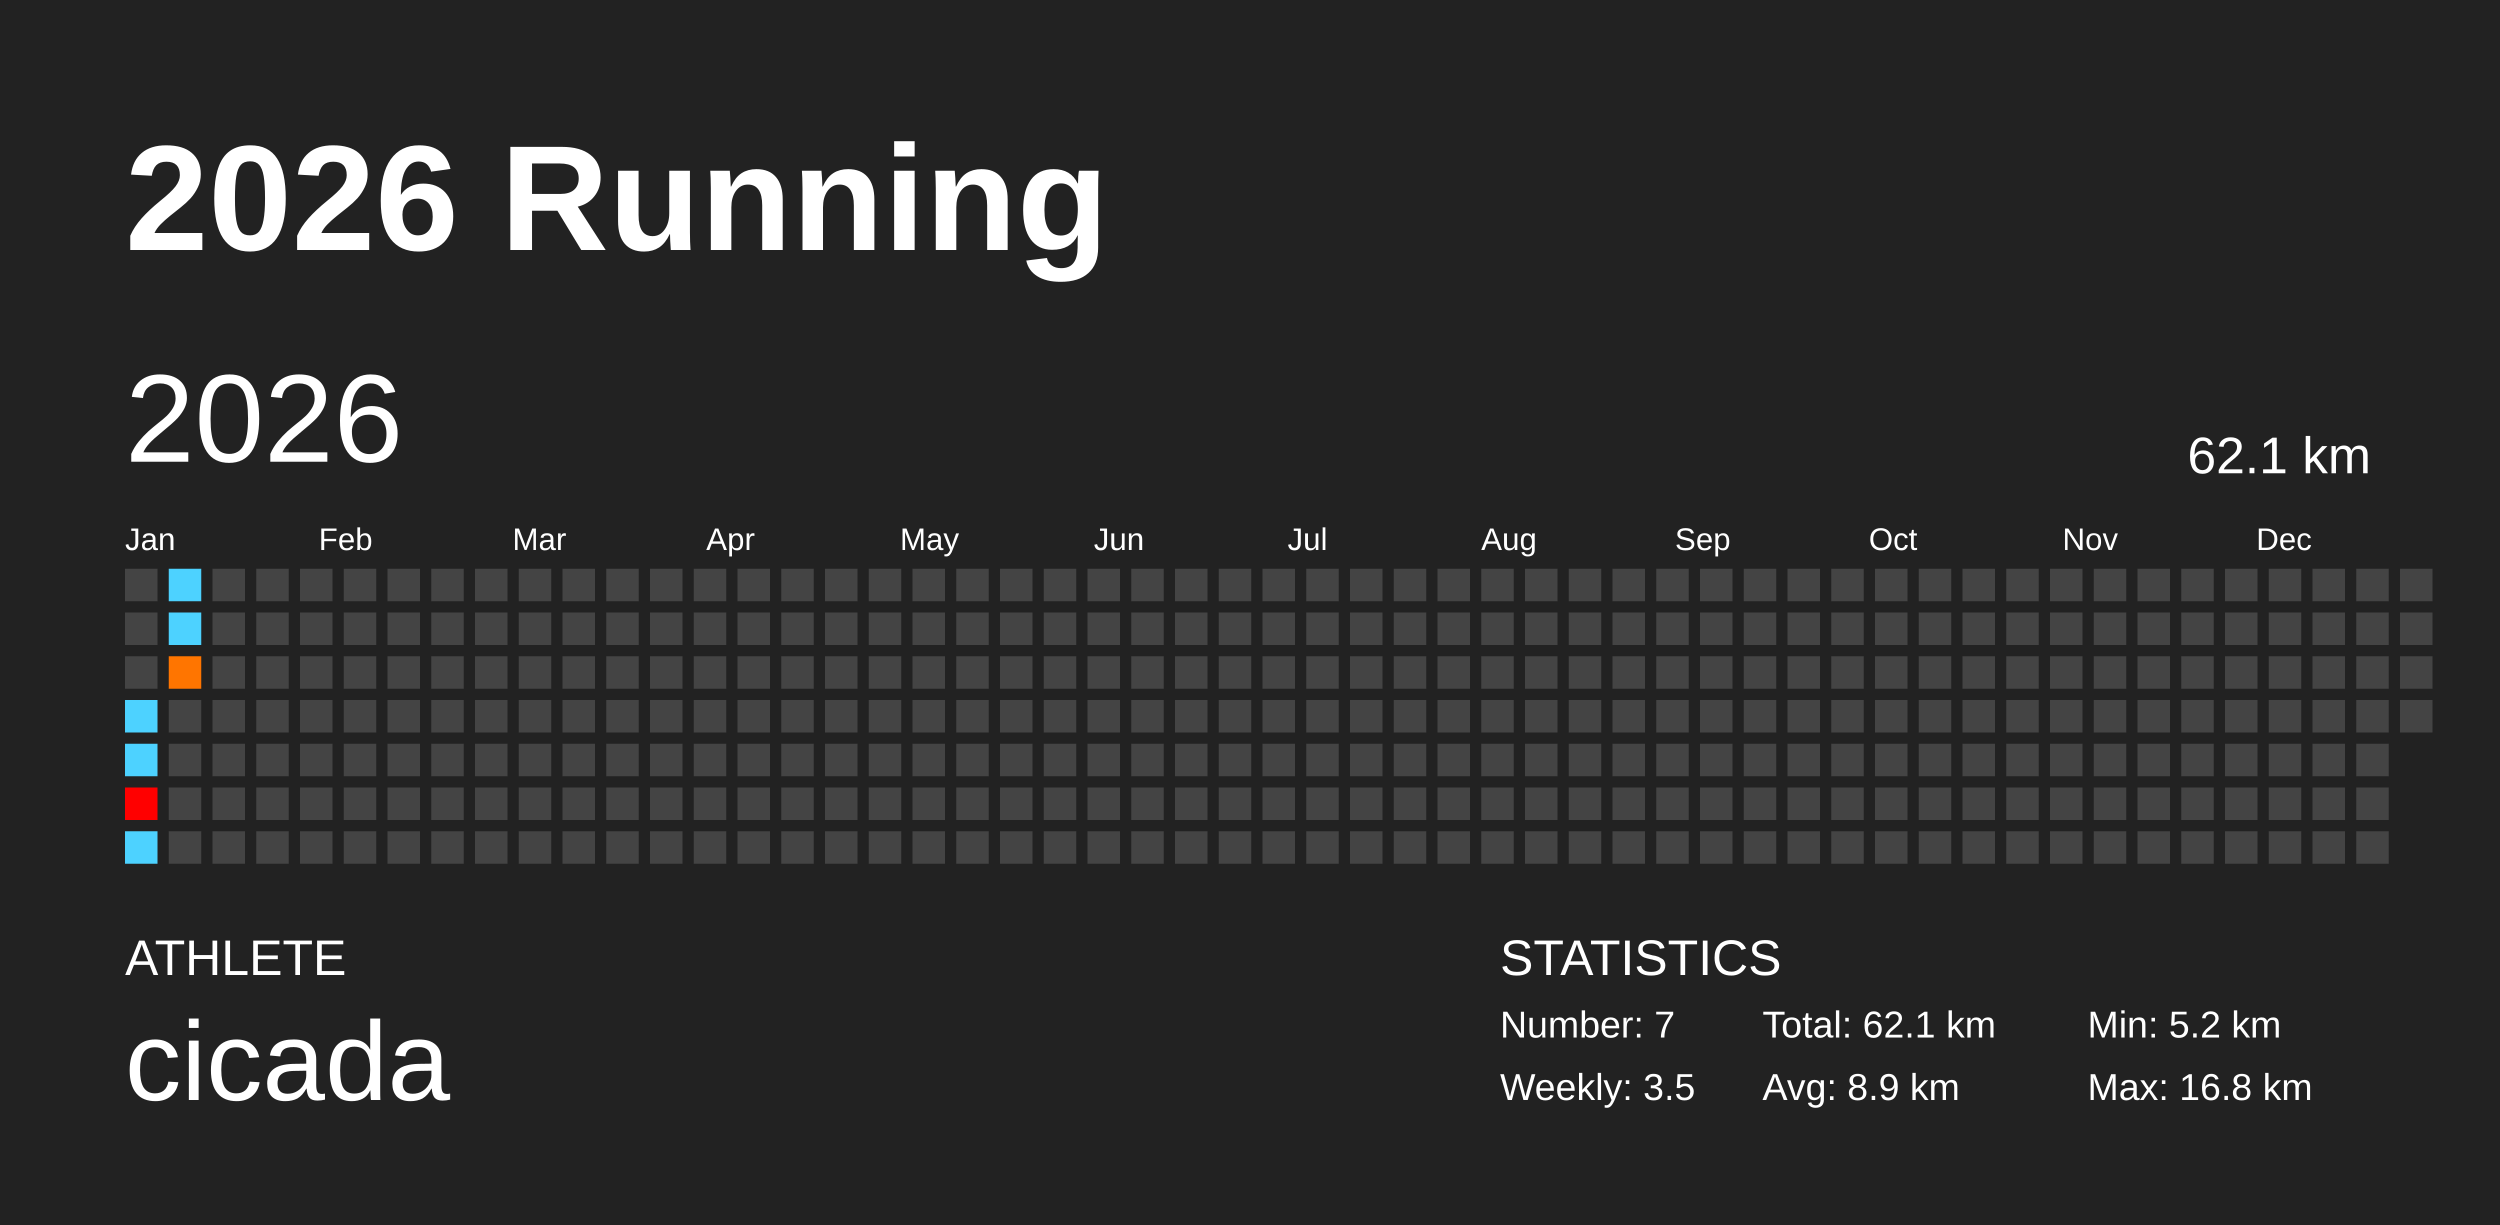
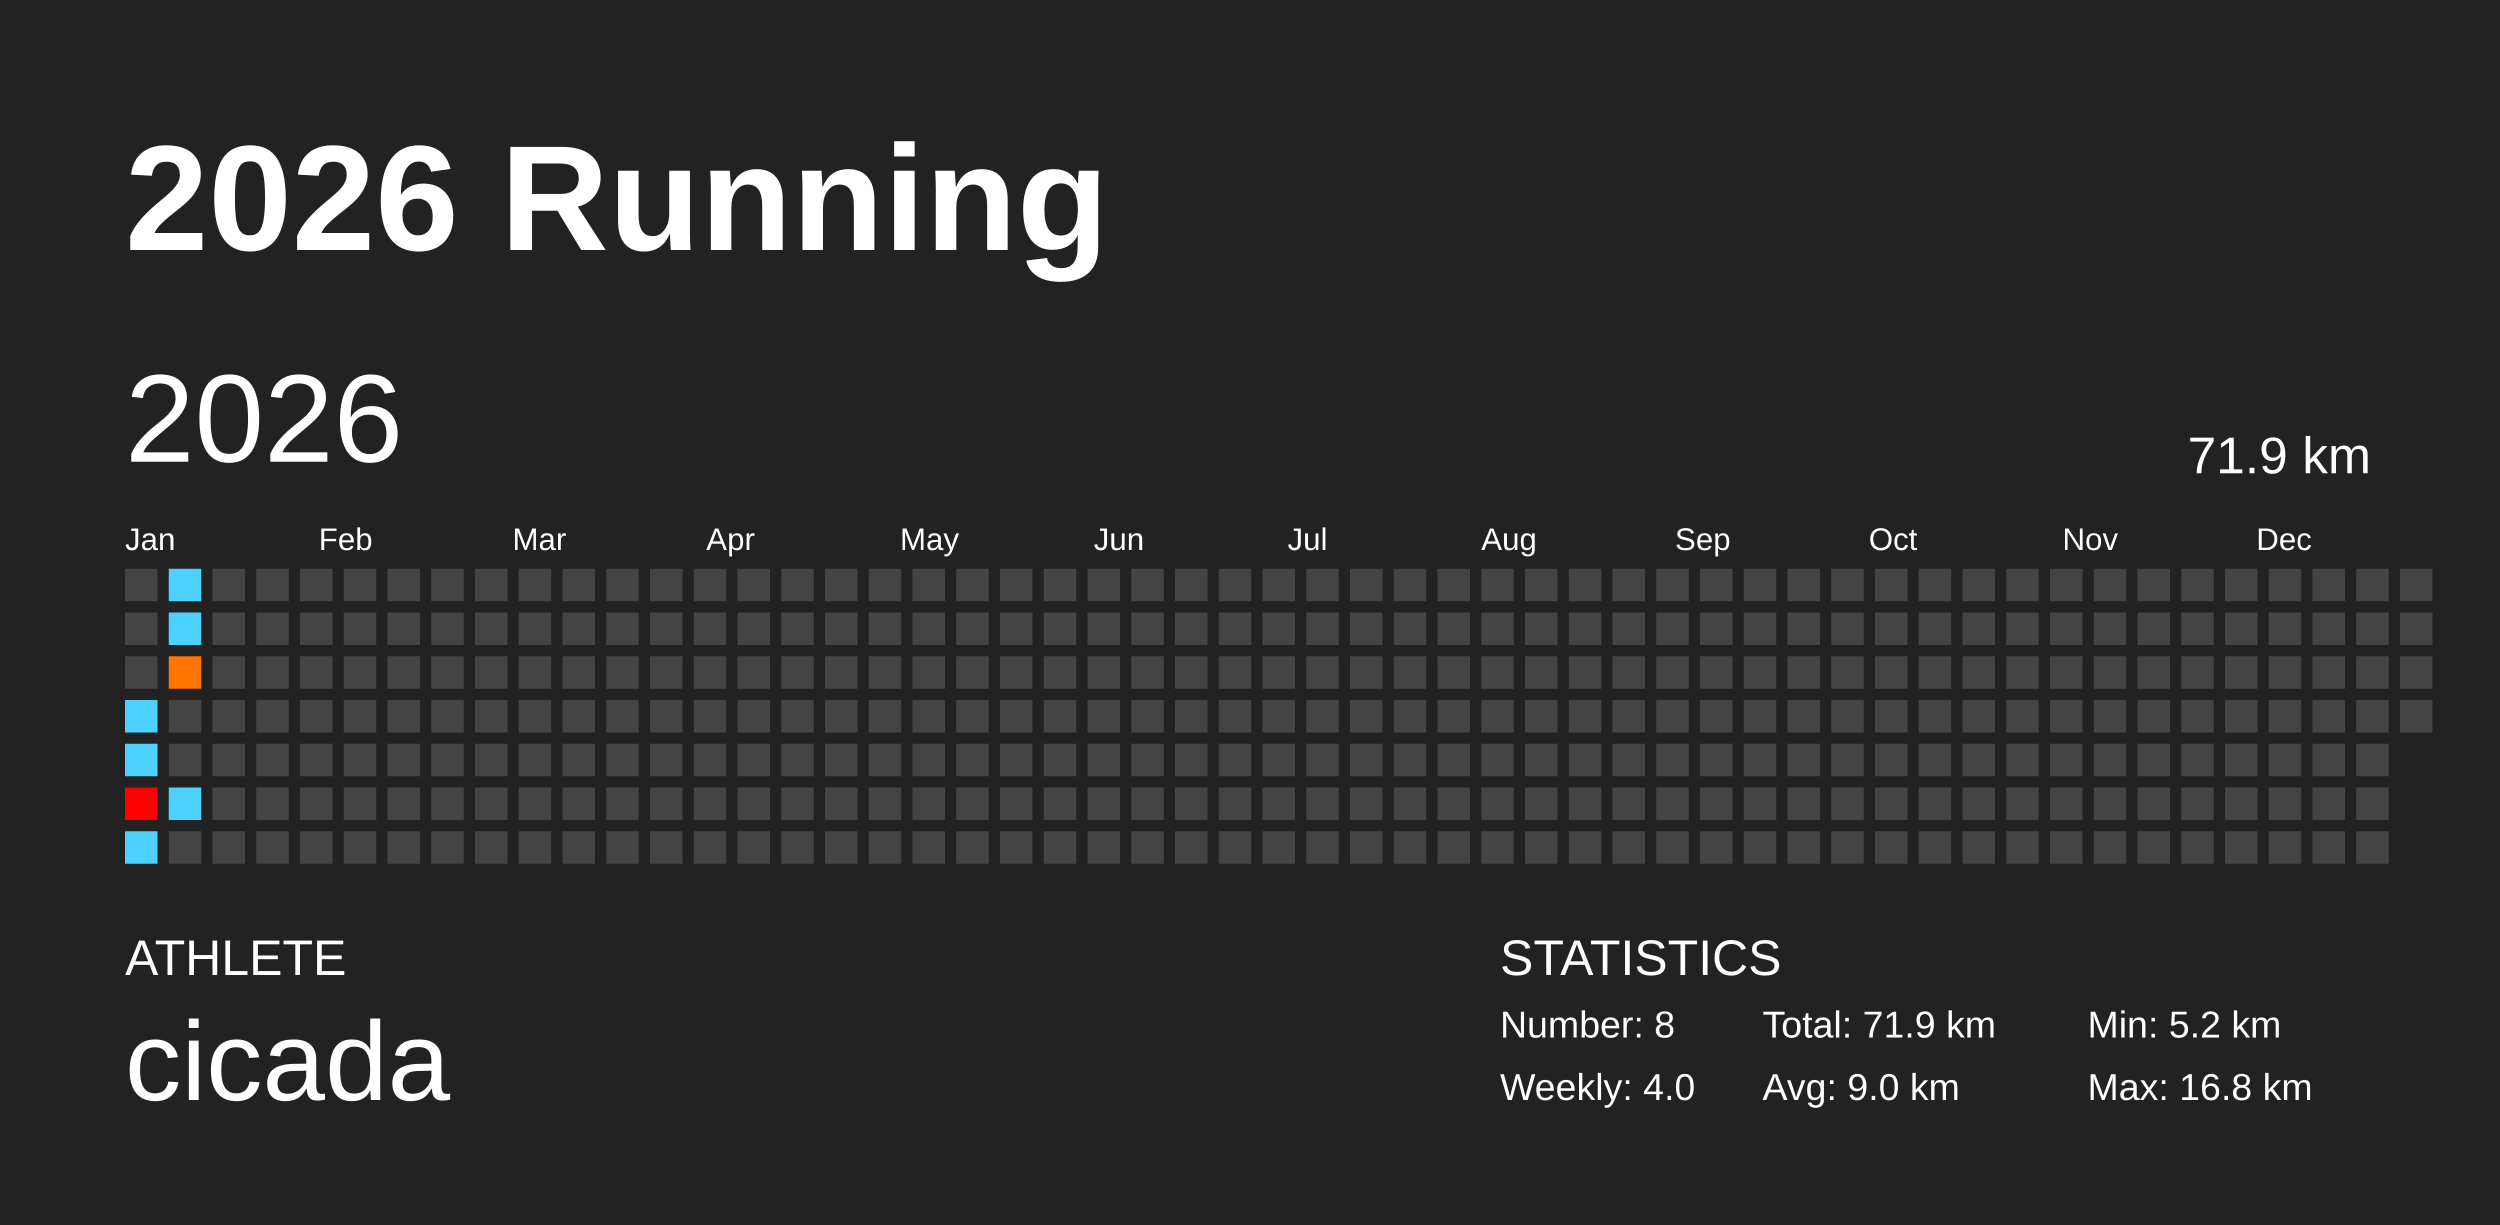
<svg xmlns="http://www.w3.org/2000/svg" baseProfile="full" height="98mm" version="1.1" viewBox="0,0,200,98" width="200mm">
  <defs />
  <rect fill="#222222" height="98" width="200" x="0" y="0" />
  <text fill="#FFFFFF" style="font-size:12px; font-family:Arial; font-weight:bold;" x="10" y="20">2026 Running</text>
  <text fill="#FFFFFF" style="font-size:4px; font-family:Arial" x="10" y="78">ATHLETE</text>
  <text fill="#FFFFFF" style="font-size:9px; font-family:Arial" x="10" y="88">cicada</text>
  <text fill="#FFFFFF" style="font-size:4px; font-family:Arial" x="120" y="78">STATISTICS</text>
-   <text fill="#FFFFFF" style="font-size:3px; font-family:Arial" x="120" y="83">Number: 7</text>
-   <text fill="#FFFFFF" style="font-size:3px; font-family:Arial" x="120" y="88">Weekly: 3.5</text>
-   <text fill="#FFFFFF" style="font-size:3px; font-family:Arial" x="141" y="83">Total: 62.1 km</text>
-   <text fill="#FFFFFF" style="font-size:3px; font-family:Arial" x="141" y="88">Avg: 8.9 km</text>
+   <text fill="#FFFFFF" style="font-size:3px; font-family:Arial" x="120" y="83">Number: 8</text>
+   <text fill="#FFFFFF" style="font-size:3px; font-family:Arial" x="120" y="88">Weekly: 4.0</text>
+   <text fill="#FFFFFF" style="font-size:3px; font-family:Arial" x="141" y="83">Total: 71.9 km</text>
+   <text fill="#FFFFFF" style="font-size:3px; font-family:Arial" x="141" y="88">Avg: 9.0 km</text>
  <text fill="#FFFFFF" style="font-size:3px; font-family:Arial" x="167" y="83">Min: 5.2 km</text>
  <text fill="#FFFFFF" style="font-size:3px; font-family:Arial" x="167" y="88">Max: 16.8 km</text>
  <text dominant-baseline="hanging" fill="#FFFFFF" style="font-size:10.0px; font-family:Arial;" x="10" y="30">2026</text>
-   <text dominant-baseline="hanging" fill="#FFFFFF" style="font-size:4.125px; font-family:Arial;" x="175" y="35">62.1 km</text>
+   <text dominant-baseline="hanging" fill="#FFFFFF" style="font-size:4.125px; font-family:Arial;" x="175" y="35">71.9 km</text>
  <text fill="#FFFFFF" style="font-size:2.5px; font-family:Arial" x="10.0" y="44">Jan</text>
  <text fill="#FFFFFF" style="font-size:2.5px; font-family:Arial" x="25.5" y="44">Feb</text>
  <text fill="#FFFFFF" style="font-size:2.5px; font-family:Arial" x="41.0" y="44">Mar</text>
  <text fill="#FFFFFF" style="font-size:2.5px; font-family:Arial" x="56.5" y="44">Apr</text>
  <text fill="#FFFFFF" style="font-size:2.5px; font-family:Arial" x="72.0" y="44">May</text>
  <text fill="#FFFFFF" style="font-size:2.5px; font-family:Arial" x="87.5" y="44">Jun</text>
  <text fill="#FFFFFF" style="font-size:2.5px; font-family:Arial" x="103.0" y="44">Jul</text>
  <text fill="#FFFFFF" style="font-size:2.5px; font-family:Arial" x="118.5" y="44">Aug</text>
  <text fill="#FFFFFF" style="font-size:2.5px; font-family:Arial" x="134.0" y="44">Sep</text>
  <text fill="#FFFFFF" style="font-size:2.5px; font-family:Arial" x="149.5" y="44">Oct</text>
  <text fill="#FFFFFF" style="font-size:2.5px; font-family:Arial" x="165.0" y="44">Nov</text>
  <text fill="#FFFFFF" style="font-size:2.5px; font-family:Arial" x="180.5" y="44">Dec</text>
  <rect fill="#444444" height="2.6" width="2.6" x="10.0" y="45.5" />
  <rect fill="#444444" height="2.6" width="2.6" x="10.0" y="49.0" />
  <rect fill="#444444" height="2.6" width="2.6" x="10.0" y="52.5" />
  <rect fill="#4dd2ff" height="2.6" width="2.6" x="10.0" y="56.0" />
  <rect fill="#4dd2ff" height="2.6" width="2.6" x="10.0" y="59.5" />
  <rect fill="#ff0000" height="2.6" width="2.6" x="10.0" y="63.0" />
  <rect fill="#4dd2ff" height="2.6" width="2.6" x="10.0" y="66.5" />
  <rect fill="#4dd2ff" height="2.6" width="2.6" x="13.5" y="45.5" />
  <rect fill="#4dd2ff" height="2.6" width="2.6" x="13.5" y="49.0" />
  <rect fill="#ff7500" height="2.6" width="2.6" x="13.5" y="52.5" />
  <rect fill="#444444" height="2.6" width="2.6" x="13.5" y="56.0" />
  <rect fill="#444444" height="2.6" width="2.6" x="13.5" y="59.5" />
-   <rect fill="#444444" height="2.6" width="2.6" x="13.5" y="63.0" />
+   <rect fill="#4dd2ff" height="2.6" width="2.6" x="13.5" y="63.0" />
  <rect fill="#444444" height="2.6" width="2.6" x="13.5" y="66.5" />
  <rect fill="#444444" height="2.6" width="2.6" x="17.0" y="45.5" />
  <rect fill="#444444" height="2.6" width="2.6" x="17.0" y="49.0" />
  <rect fill="#444444" height="2.6" width="2.6" x="17.0" y="52.5" />
  <rect fill="#444444" height="2.6" width="2.6" x="17.0" y="56.0" />
  <rect fill="#444444" height="2.6" width="2.6" x="17.0" y="59.5" />
  <rect fill="#444444" height="2.6" width="2.6" x="17.0" y="63.0" />
  <rect fill="#444444" height="2.6" width="2.6" x="17.0" y="66.5" />
  <rect fill="#444444" height="2.6" width="2.6" x="20.5" y="45.5" />
  <rect fill="#444444" height="2.6" width="2.6" x="20.5" y="49.0" />
  <rect fill="#444444" height="2.6" width="2.6" x="20.5" y="52.5" />
  <rect fill="#444444" height="2.6" width="2.6" x="20.5" y="56.0" />
  <rect fill="#444444" height="2.6" width="2.6" x="20.5" y="59.5" />
  <rect fill="#444444" height="2.6" width="2.6" x="20.5" y="63.0" />
  <rect fill="#444444" height="2.6" width="2.6" x="20.5" y="66.5" />
  <rect fill="#444444" height="2.6" width="2.6" x="24.0" y="45.5" />
  <rect fill="#444444" height="2.6" width="2.6" x="24.0" y="49.0" />
  <rect fill="#444444" height="2.6" width="2.6" x="24.0" y="52.5" />
  <rect fill="#444444" height="2.6" width="2.6" x="24.0" y="56.0" />
  <rect fill="#444444" height="2.6" width="2.6" x="24.0" y="59.5" />
  <rect fill="#444444" height="2.6" width="2.6" x="24.0" y="63.0" />
  <rect fill="#444444" height="2.6" width="2.6" x="24.0" y="66.5" />
  <rect fill="#444444" height="2.6" width="2.6" x="27.5" y="45.5" />
  <rect fill="#444444" height="2.6" width="2.6" x="27.5" y="49.0" />
  <rect fill="#444444" height="2.6" width="2.6" x="27.5" y="52.5" />
  <rect fill="#444444" height="2.6" width="2.6" x="27.5" y="56.0" />
  <rect fill="#444444" height="2.6" width="2.6" x="27.5" y="59.5" />
  <rect fill="#444444" height="2.6" width="2.6" x="27.5" y="63.0" />
  <rect fill="#444444" height="2.6" width="2.6" x="27.5" y="66.5" />
  <rect fill="#444444" height="2.6" width="2.6" x="31.0" y="45.5" />
  <rect fill="#444444" height="2.6" width="2.6" x="31.0" y="49.0" />
  <rect fill="#444444" height="2.6" width="2.6" x="31.0" y="52.5" />
  <rect fill="#444444" height="2.6" width="2.6" x="31.0" y="56.0" />
  <rect fill="#444444" height="2.6" width="2.6" x="31.0" y="59.5" />
  <rect fill="#444444" height="2.6" width="2.6" x="31.0" y="63.0" />
  <rect fill="#444444" height="2.6" width="2.6" x="31.0" y="66.5" />
  <rect fill="#444444" height="2.6" width="2.6" x="34.5" y="45.5" />
  <rect fill="#444444" height="2.6" width="2.6" x="34.5" y="49.0" />
  <rect fill="#444444" height="2.6" width="2.6" x="34.5" y="52.5" />
  <rect fill="#444444" height="2.6" width="2.6" x="34.5" y="56.0" />
  <rect fill="#444444" height="2.6" width="2.6" x="34.5" y="59.5" />
  <rect fill="#444444" height="2.6" width="2.6" x="34.5" y="63.0" />
  <rect fill="#444444" height="2.6" width="2.6" x="34.5" y="66.5" />
  <rect fill="#444444" height="2.6" width="2.6" x="38.0" y="45.5" />
  <rect fill="#444444" height="2.6" width="2.6" x="38.0" y="49.0" />
  <rect fill="#444444" height="2.6" width="2.6" x="38.0" y="52.5" />
  <rect fill="#444444" height="2.6" width="2.6" x="38.0" y="56.0" />
  <rect fill="#444444" height="2.6" width="2.6" x="38.0" y="59.5" />
  <rect fill="#444444" height="2.6" width="2.6" x="38.0" y="63.0" />
  <rect fill="#444444" height="2.6" width="2.6" x="38.0" y="66.5" />
  <rect fill="#444444" height="2.6" width="2.6" x="41.5" y="45.5" />
  <rect fill="#444444" height="2.6" width="2.6" x="41.5" y="49.0" />
  <rect fill="#444444" height="2.6" width="2.6" x="41.5" y="52.5" />
  <rect fill="#444444" height="2.6" width="2.6" x="41.5" y="56.0" />
  <rect fill="#444444" height="2.6" width="2.6" x="41.5" y="59.5" />
  <rect fill="#444444" height="2.6" width="2.6" x="41.5" y="63.0" />
  <rect fill="#444444" height="2.6" width="2.6" x="41.5" y="66.5" />
  <rect fill="#444444" height="2.6" width="2.6" x="45.0" y="45.5" />
  <rect fill="#444444" height="2.6" width="2.6" x="45.0" y="49.0" />
  <rect fill="#444444" height="2.6" width="2.6" x="45.0" y="52.5" />
  <rect fill="#444444" height="2.6" width="2.6" x="45.0" y="56.0" />
  <rect fill="#444444" height="2.6" width="2.6" x="45.0" y="59.5" />
  <rect fill="#444444" height="2.6" width="2.6" x="45.0" y="63.0" />
  <rect fill="#444444" height="2.6" width="2.6" x="45.0" y="66.5" />
  <rect fill="#444444" height="2.6" width="2.6" x="48.5" y="45.5" />
  <rect fill="#444444" height="2.6" width="2.6" x="48.5" y="49.0" />
  <rect fill="#444444" height="2.6" width="2.6" x="48.5" y="52.5" />
  <rect fill="#444444" height="2.6" width="2.6" x="48.5" y="56.0" />
  <rect fill="#444444" height="2.6" width="2.6" x="48.5" y="59.5" />
  <rect fill="#444444" height="2.6" width="2.6" x="48.5" y="63.0" />
  <rect fill="#444444" height="2.6" width="2.6" x="48.5" y="66.5" />
  <rect fill="#444444" height="2.6" width="2.6" x="52.0" y="45.5" />
  <rect fill="#444444" height="2.6" width="2.6" x="52.0" y="49.0" />
  <rect fill="#444444" height="2.6" width="2.6" x="52.0" y="52.5" />
  <rect fill="#444444" height="2.6" width="2.6" x="52.0" y="56.0" />
  <rect fill="#444444" height="2.6" width="2.6" x="52.0" y="59.5" />
  <rect fill="#444444" height="2.6" width="2.6" x="52.0" y="63.0" />
  <rect fill="#444444" height="2.6" width="2.6" x="52.0" y="66.5" />
  <rect fill="#444444" height="2.6" width="2.6" x="55.5" y="45.5" />
  <rect fill="#444444" height="2.6" width="2.6" x="55.5" y="49.0" />
  <rect fill="#444444" height="2.6" width="2.6" x="55.5" y="52.5" />
  <rect fill="#444444" height="2.6" width="2.6" x="55.5" y="56.0" />
  <rect fill="#444444" height="2.6" width="2.6" x="55.5" y="59.5" />
  <rect fill="#444444" height="2.6" width="2.6" x="55.5" y="63.0" />
  <rect fill="#444444" height="2.6" width="2.6" x="55.5" y="66.5" />
  <rect fill="#444444" height="2.6" width="2.6" x="59.0" y="45.5" />
  <rect fill="#444444" height="2.6" width="2.6" x="59.0" y="49.0" />
  <rect fill="#444444" height="2.6" width="2.6" x="59.0" y="52.5" />
  <rect fill="#444444" height="2.6" width="2.6" x="59.0" y="56.0" />
  <rect fill="#444444" height="2.6" width="2.6" x="59.0" y="59.5" />
  <rect fill="#444444" height="2.6" width="2.6" x="59.0" y="63.0" />
  <rect fill="#444444" height="2.6" width="2.6" x="59.0" y="66.5" />
  <rect fill="#444444" height="2.6" width="2.6" x="62.5" y="45.5" />
  <rect fill="#444444" height="2.6" width="2.6" x="62.5" y="49.0" />
  <rect fill="#444444" height="2.6" width="2.6" x="62.5" y="52.5" />
  <rect fill="#444444" height="2.6" width="2.6" x="62.5" y="56.0" />
  <rect fill="#444444" height="2.6" width="2.6" x="62.5" y="59.5" />
  <rect fill="#444444" height="2.6" width="2.6" x="62.5" y="63.0" />
  <rect fill="#444444" height="2.6" width="2.6" x="62.5" y="66.5" />
  <rect fill="#444444" height="2.6" width="2.6" x="66.0" y="45.5" />
  <rect fill="#444444" height="2.6" width="2.6" x="66.0" y="49.0" />
  <rect fill="#444444" height="2.6" width="2.6" x="66.0" y="52.5" />
  <rect fill="#444444" height="2.6" width="2.6" x="66.0" y="56.0" />
  <rect fill="#444444" height="2.6" width="2.6" x="66.0" y="59.5" />
  <rect fill="#444444" height="2.6" width="2.6" x="66.0" y="63.0" />
  <rect fill="#444444" height="2.6" width="2.6" x="66.0" y="66.5" />
  <rect fill="#444444" height="2.6" width="2.6" x="69.5" y="45.5" />
  <rect fill="#444444" height="2.6" width="2.6" x="69.5" y="49.0" />
  <rect fill="#444444" height="2.6" width="2.6" x="69.5" y="52.5" />
  <rect fill="#444444" height="2.6" width="2.6" x="69.5" y="56.0" />
  <rect fill="#444444" height="2.6" width="2.6" x="69.5" y="59.5" />
  <rect fill="#444444" height="2.6" width="2.6" x="69.5" y="63.0" />
  <rect fill="#444444" height="2.6" width="2.6" x="69.5" y="66.5" />
  <rect fill="#444444" height="2.6" width="2.6" x="73.0" y="45.5" />
  <rect fill="#444444" height="2.6" width="2.6" x="73.0" y="49.0" />
  <rect fill="#444444" height="2.6" width="2.6" x="73.0" y="52.5" />
  <rect fill="#444444" height="2.6" width="2.6" x="73.0" y="56.0" />
  <rect fill="#444444" height="2.6" width="2.6" x="73.0" y="59.5" />
  <rect fill="#444444" height="2.6" width="2.6" x="73.0" y="63.0" />
  <rect fill="#444444" height="2.6" width="2.6" x="73.0" y="66.5" />
  <rect fill="#444444" height="2.6" width="2.6" x="76.5" y="45.5" />
  <rect fill="#444444" height="2.6" width="2.6" x="76.5" y="49.0" />
  <rect fill="#444444" height="2.6" width="2.6" x="76.5" y="52.5" />
  <rect fill="#444444" height="2.6" width="2.6" x="76.5" y="56.0" />
  <rect fill="#444444" height="2.6" width="2.6" x="76.5" y="59.5" />
  <rect fill="#444444" height="2.6" width="2.6" x="76.5" y="63.0" />
  <rect fill="#444444" height="2.6" width="2.6" x="76.5" y="66.5" />
  <rect fill="#444444" height="2.6" width="2.6" x="80.0" y="45.5" />
  <rect fill="#444444" height="2.6" width="2.6" x="80.0" y="49.0" />
  <rect fill="#444444" height="2.6" width="2.6" x="80.0" y="52.5" />
  <rect fill="#444444" height="2.6" width="2.6" x="80.0" y="56.0" />
  <rect fill="#444444" height="2.6" width="2.6" x="80.0" y="59.5" />
  <rect fill="#444444" height="2.6" width="2.6" x="80.0" y="63.0" />
  <rect fill="#444444" height="2.6" width="2.6" x="80.0" y="66.5" />
  <rect fill="#444444" height="2.6" width="2.6" x="83.5" y="45.5" />
  <rect fill="#444444" height="2.6" width="2.6" x="83.5" y="49.0" />
  <rect fill="#444444" height="2.6" width="2.6" x="83.5" y="52.5" />
  <rect fill="#444444" height="2.6" width="2.6" x="83.5" y="56.0" />
  <rect fill="#444444" height="2.6" width="2.6" x="83.5" y="59.5" />
  <rect fill="#444444" height="2.6" width="2.6" x="83.5" y="63.0" />
  <rect fill="#444444" height="2.6" width="2.6" x="83.5" y="66.5" />
  <rect fill="#444444" height="2.6" width="2.6" x="87.0" y="45.5" />
  <rect fill="#444444" height="2.6" width="2.6" x="87.0" y="49.0" />
  <rect fill="#444444" height="2.6" width="2.6" x="87.0" y="52.5" />
  <rect fill="#444444" height="2.6" width="2.6" x="87.0" y="56.0" />
  <rect fill="#444444" height="2.6" width="2.6" x="87.0" y="59.5" />
  <rect fill="#444444" height="2.6" width="2.6" x="87.0" y="63.0" />
  <rect fill="#444444" height="2.6" width="2.6" x="87.0" y="66.5" />
  <rect fill="#444444" height="2.6" width="2.6" x="90.5" y="45.5" />
  <rect fill="#444444" height="2.6" width="2.6" x="90.5" y="49.0" />
  <rect fill="#444444" height="2.6" width="2.6" x="90.5" y="52.5" />
  <rect fill="#444444" height="2.6" width="2.6" x="90.5" y="56.0" />
  <rect fill="#444444" height="2.6" width="2.6" x="90.5" y="59.5" />
  <rect fill="#444444" height="2.6" width="2.6" x="90.5" y="63.0" />
  <rect fill="#444444" height="2.6" width="2.6" x="90.5" y="66.5" />
  <rect fill="#444444" height="2.6" width="2.6" x="94.0" y="45.5" />
  <rect fill="#444444" height="2.6" width="2.6" x="94.0" y="49.0" />
  <rect fill="#444444" height="2.6" width="2.6" x="94.0" y="52.5" />
  <rect fill="#444444" height="2.6" width="2.6" x="94.0" y="56.0" />
  <rect fill="#444444" height="2.6" width="2.6" x="94.0" y="59.5" />
  <rect fill="#444444" height="2.6" width="2.6" x="94.0" y="63.0" />
  <rect fill="#444444" height="2.6" width="2.6" x="94.0" y="66.5" />
  <rect fill="#444444" height="2.6" width="2.6" x="97.5" y="45.5" />
  <rect fill="#444444" height="2.6" width="2.6" x="97.5" y="49.0" />
  <rect fill="#444444" height="2.6" width="2.6" x="97.5" y="52.5" />
  <rect fill="#444444" height="2.6" width="2.6" x="97.5" y="56.0" />
  <rect fill="#444444" height="2.6" width="2.6" x="97.5" y="59.5" />
  <rect fill="#444444" height="2.6" width="2.6" x="97.5" y="63.0" />
  <rect fill="#444444" height="2.6" width="2.6" x="97.5" y="66.5" />
  <rect fill="#444444" height="2.6" width="2.6" x="101.0" y="45.5" />
  <rect fill="#444444" height="2.6" width="2.6" x="101.0" y="49.0" />
  <rect fill="#444444" height="2.6" width="2.6" x="101.0" y="52.5" />
  <rect fill="#444444" height="2.6" width="2.6" x="101.0" y="56.0" />
  <rect fill="#444444" height="2.6" width="2.6" x="101.0" y="59.5" />
  <rect fill="#444444" height="2.6" width="2.6" x="101.0" y="63.0" />
  <rect fill="#444444" height="2.6" width="2.6" x="101.0" y="66.5" />
  <rect fill="#444444" height="2.6" width="2.6" x="104.5" y="45.5" />
  <rect fill="#444444" height="2.6" width="2.6" x="104.5" y="49.0" />
  <rect fill="#444444" height="2.6" width="2.6" x="104.5" y="52.5" />
  <rect fill="#444444" height="2.6" width="2.6" x="104.5" y="56.0" />
  <rect fill="#444444" height="2.6" width="2.6" x="104.5" y="59.5" />
  <rect fill="#444444" height="2.6" width="2.6" x="104.5" y="63.0" />
  <rect fill="#444444" height="2.6" width="2.6" x="104.5" y="66.5" />
  <rect fill="#444444" height="2.6" width="2.6" x="108.0" y="45.5" />
  <rect fill="#444444" height="2.6" width="2.6" x="108.0" y="49.0" />
  <rect fill="#444444" height="2.6" width="2.6" x="108.0" y="52.5" />
  <rect fill="#444444" height="2.6" width="2.6" x="108.0" y="56.0" />
  <rect fill="#444444" height="2.6" width="2.6" x="108.0" y="59.5" />
  <rect fill="#444444" height="2.6" width="2.6" x="108.0" y="63.0" />
  <rect fill="#444444" height="2.6" width="2.6" x="108.0" y="66.5" />
  <rect fill="#444444" height="2.6" width="2.6" x="111.5" y="45.5" />
  <rect fill="#444444" height="2.6" width="2.6" x="111.5" y="49.0" />
  <rect fill="#444444" height="2.6" width="2.6" x="111.5" y="52.5" />
  <rect fill="#444444" height="2.6" width="2.6" x="111.5" y="56.0" />
  <rect fill="#444444" height="2.6" width="2.6" x="111.5" y="59.5" />
  <rect fill="#444444" height="2.6" width="2.6" x="111.5" y="63.0" />
  <rect fill="#444444" height="2.6" width="2.6" x="111.5" y="66.5" />
  <rect fill="#444444" height="2.6" width="2.6" x="115.0" y="45.5" />
  <rect fill="#444444" height="2.6" width="2.6" x="115.0" y="49.0" />
  <rect fill="#444444" height="2.6" width="2.6" x="115.0" y="52.5" />
  <rect fill="#444444" height="2.6" width="2.6" x="115.0" y="56.0" />
  <rect fill="#444444" height="2.6" width="2.6" x="115.0" y="59.5" />
  <rect fill="#444444" height="2.6" width="2.6" x="115.0" y="63.0" />
  <rect fill="#444444" height="2.6" width="2.6" x="115.0" y="66.5" />
  <rect fill="#444444" height="2.6" width="2.6" x="118.5" y="45.5" />
  <rect fill="#444444" height="2.6" width="2.6" x="118.5" y="49.0" />
  <rect fill="#444444" height="2.6" width="2.6" x="118.5" y="52.5" />
  <rect fill="#444444" height="2.6" width="2.6" x="118.5" y="56.0" />
  <rect fill="#444444" height="2.6" width="2.6" x="118.5" y="59.5" />
  <rect fill="#444444" height="2.6" width="2.6" x="118.5" y="63.0" />
  <rect fill="#444444" height="2.6" width="2.6" x="118.5" y="66.5" />
  <rect fill="#444444" height="2.6" width="2.6" x="122.0" y="45.5" />
  <rect fill="#444444" height="2.6" width="2.6" x="122.0" y="49.0" />
  <rect fill="#444444" height="2.6" width="2.6" x="122.0" y="52.5" />
  <rect fill="#444444" height="2.6" width="2.6" x="122.0" y="56.0" />
  <rect fill="#444444" height="2.6" width="2.6" x="122.0" y="59.5" />
  <rect fill="#444444" height="2.6" width="2.6" x="122.0" y="63.0" />
  <rect fill="#444444" height="2.6" width="2.6" x="122.0" y="66.5" />
  <rect fill="#444444" height="2.6" width="2.6" x="125.5" y="45.5" />
  <rect fill="#444444" height="2.6" width="2.6" x="125.5" y="49.0" />
  <rect fill="#444444" height="2.6" width="2.6" x="125.5" y="52.5" />
  <rect fill="#444444" height="2.6" width="2.6" x="125.5" y="56.0" />
  <rect fill="#444444" height="2.6" width="2.6" x="125.5" y="59.5" />
  <rect fill="#444444" height="2.6" width="2.6" x="125.5" y="63.0" />
  <rect fill="#444444" height="2.6" width="2.6" x="125.5" y="66.5" />
  <rect fill="#444444" height="2.6" width="2.6" x="129.0" y="45.5" />
  <rect fill="#444444" height="2.6" width="2.6" x="129.0" y="49.0" />
  <rect fill="#444444" height="2.6" width="2.6" x="129.0" y="52.5" />
  <rect fill="#444444" height="2.6" width="2.6" x="129.0" y="56.0" />
  <rect fill="#444444" height="2.6" width="2.6" x="129.0" y="59.5" />
  <rect fill="#444444" height="2.6" width="2.6" x="129.0" y="63.0" />
  <rect fill="#444444" height="2.6" width="2.6" x="129.0" y="66.5" />
  <rect fill="#444444" height="2.6" width="2.6" x="132.5" y="45.5" />
  <rect fill="#444444" height="2.6" width="2.6" x="132.5" y="49.0" />
  <rect fill="#444444" height="2.6" width="2.6" x="132.5" y="52.5" />
  <rect fill="#444444" height="2.6" width="2.6" x="132.5" y="56.0" />
  <rect fill="#444444" height="2.6" width="2.6" x="132.5" y="59.5" />
  <rect fill="#444444" height="2.6" width="2.6" x="132.5" y="63.0" />
  <rect fill="#444444" height="2.6" width="2.6" x="132.5" y="66.5" />
  <rect fill="#444444" height="2.6" width="2.6" x="136.0" y="45.5" />
  <rect fill="#444444" height="2.6" width="2.6" x="136.0" y="49.0" />
  <rect fill="#444444" height="2.6" width="2.6" x="136.0" y="52.5" />
  <rect fill="#444444" height="2.6" width="2.6" x="136.0" y="56.0" />
  <rect fill="#444444" height="2.6" width="2.6" x="136.0" y="59.5" />
  <rect fill="#444444" height="2.6" width="2.6" x="136.0" y="63.0" />
  <rect fill="#444444" height="2.6" width="2.6" x="136.0" y="66.5" />
  <rect fill="#444444" height="2.6" width="2.6" x="139.5" y="45.5" />
  <rect fill="#444444" height="2.6" width="2.6" x="139.5" y="49.0" />
  <rect fill="#444444" height="2.6" width="2.6" x="139.5" y="52.5" />
  <rect fill="#444444" height="2.6" width="2.6" x="139.5" y="56.0" />
  <rect fill="#444444" height="2.6" width="2.6" x="139.5" y="59.5" />
  <rect fill="#444444" height="2.6" width="2.6" x="139.5" y="63.0" />
  <rect fill="#444444" height="2.6" width="2.6" x="139.5" y="66.5" />
  <rect fill="#444444" height="2.6" width="2.6" x="143.0" y="45.5" />
  <rect fill="#444444" height="2.6" width="2.6" x="143.0" y="49.0" />
  <rect fill="#444444" height="2.6" width="2.6" x="143.0" y="52.5" />
  <rect fill="#444444" height="2.6" width="2.6" x="143.0" y="56.0" />
  <rect fill="#444444" height="2.6" width="2.6" x="143.0" y="59.5" />
  <rect fill="#444444" height="2.6" width="2.6" x="143.0" y="63.0" />
  <rect fill="#444444" height="2.6" width="2.6" x="143.0" y="66.5" />
  <rect fill="#444444" height="2.6" width="2.6" x="146.5" y="45.5" />
  <rect fill="#444444" height="2.6" width="2.6" x="146.5" y="49.0" />
  <rect fill="#444444" height="2.6" width="2.6" x="146.5" y="52.5" />
  <rect fill="#444444" height="2.6" width="2.6" x="146.5" y="56.0" />
  <rect fill="#444444" height="2.6" width="2.6" x="146.5" y="59.5" />
  <rect fill="#444444" height="2.6" width="2.6" x="146.5" y="63.0" />
  <rect fill="#444444" height="2.6" width="2.6" x="146.5" y="66.5" />
  <rect fill="#444444" height="2.6" width="2.6" x="150.0" y="45.5" />
  <rect fill="#444444" height="2.6" width="2.6" x="150.0" y="49.0" />
  <rect fill="#444444" height="2.6" width="2.6" x="150.0" y="52.5" />
  <rect fill="#444444" height="2.6" width="2.6" x="150.0" y="56.0" />
  <rect fill="#444444" height="2.6" width="2.6" x="150.0" y="59.5" />
  <rect fill="#444444" height="2.6" width="2.6" x="150.0" y="63.0" />
  <rect fill="#444444" height="2.6" width="2.6" x="150.0" y="66.5" />
  <rect fill="#444444" height="2.6" width="2.6" x="153.5" y="45.5" />
  <rect fill="#444444" height="2.6" width="2.6" x="153.5" y="49.0" />
  <rect fill="#444444" height="2.6" width="2.6" x="153.5" y="52.5" />
  <rect fill="#444444" height="2.6" width="2.6" x="153.5" y="56.0" />
  <rect fill="#444444" height="2.6" width="2.6" x="153.5" y="59.5" />
  <rect fill="#444444" height="2.6" width="2.6" x="153.5" y="63.0" />
  <rect fill="#444444" height="2.6" width="2.6" x="153.5" y="66.5" />
  <rect fill="#444444" height="2.6" width="2.6" x="157.0" y="45.5" />
  <rect fill="#444444" height="2.6" width="2.6" x="157.0" y="49.0" />
  <rect fill="#444444" height="2.6" width="2.6" x="157.0" y="52.5" />
  <rect fill="#444444" height="2.6" width="2.6" x="157.0" y="56.0" />
  <rect fill="#444444" height="2.6" width="2.6" x="157.0" y="59.5" />
  <rect fill="#444444" height="2.6" width="2.6" x="157.0" y="63.0" />
  <rect fill="#444444" height="2.6" width="2.6" x="157.0" y="66.5" />
  <rect fill="#444444" height="2.6" width="2.6" x="160.5" y="45.5" />
  <rect fill="#444444" height="2.6" width="2.6" x="160.5" y="49.0" />
  <rect fill="#444444" height="2.6" width="2.6" x="160.5" y="52.5" />
  <rect fill="#444444" height="2.6" width="2.6" x="160.5" y="56.0" />
  <rect fill="#444444" height="2.6" width="2.6" x="160.5" y="59.5" />
  <rect fill="#444444" height="2.6" width="2.6" x="160.5" y="63.0" />
  <rect fill="#444444" height="2.6" width="2.6" x="160.5" y="66.5" />
  <rect fill="#444444" height="2.6" width="2.6" x="164.0" y="45.5" />
  <rect fill="#444444" height="2.6" width="2.6" x="164.0" y="49.0" />
  <rect fill="#444444" height="2.6" width="2.6" x="164.0" y="52.5" />
  <rect fill="#444444" height="2.6" width="2.6" x="164.0" y="56.0" />
  <rect fill="#444444" height="2.6" width="2.6" x="164.0" y="59.5" />
  <rect fill="#444444" height="2.6" width="2.6" x="164.0" y="63.0" />
  <rect fill="#444444" height="2.6" width="2.6" x="164.0" y="66.5" />
  <rect fill="#444444" height="2.6" width="2.6" x="167.5" y="45.5" />
  <rect fill="#444444" height="2.6" width="2.6" x="167.5" y="49.0" />
  <rect fill="#444444" height="2.6" width="2.6" x="167.5" y="52.5" />
  <rect fill="#444444" height="2.6" width="2.6" x="167.5" y="56.0" />
  <rect fill="#444444" height="2.6" width="2.6" x="167.5" y="59.5" />
  <rect fill="#444444" height="2.6" width="2.6" x="167.5" y="63.0" />
  <rect fill="#444444" height="2.6" width="2.6" x="167.5" y="66.5" />
  <rect fill="#444444" height="2.6" width="2.6" x="171.0" y="45.5" />
  <rect fill="#444444" height="2.6" width="2.6" x="171.0" y="49.0" />
  <rect fill="#444444" height="2.6" width="2.6" x="171.0" y="52.5" />
  <rect fill="#444444" height="2.6" width="2.6" x="171.0" y="56.0" />
  <rect fill="#444444" height="2.6" width="2.6" x="171.0" y="59.5" />
  <rect fill="#444444" height="2.6" width="2.6" x="171.0" y="63.0" />
  <rect fill="#444444" height="2.6" width="2.6" x="171.0" y="66.5" />
  <rect fill="#444444" height="2.6" width="2.6" x="174.5" y="45.5" />
  <rect fill="#444444" height="2.6" width="2.6" x="174.5" y="49.0" />
  <rect fill="#444444" height="2.6" width="2.6" x="174.5" y="52.5" />
  <rect fill="#444444" height="2.6" width="2.6" x="174.5" y="56.0" />
  <rect fill="#444444" height="2.6" width="2.6" x="174.5" y="59.5" />
  <rect fill="#444444" height="2.6" width="2.6" x="174.5" y="63.0" />
  <rect fill="#444444" height="2.6" width="2.6" x="174.5" y="66.5" />
  <rect fill="#444444" height="2.6" width="2.6" x="178.0" y="45.5" />
  <rect fill="#444444" height="2.6" width="2.6" x="178.0" y="49.0" />
  <rect fill="#444444" height="2.6" width="2.6" x="178.0" y="52.5" />
  <rect fill="#444444" height="2.6" width="2.6" x="178.0" y="56.0" />
  <rect fill="#444444" height="2.6" width="2.6" x="178.0" y="59.5" />
  <rect fill="#444444" height="2.6" width="2.6" x="178.0" y="63.0" />
  <rect fill="#444444" height="2.6" width="2.6" x="178.0" y="66.5" />
  <rect fill="#444444" height="2.6" width="2.6" x="181.5" y="45.5" />
  <rect fill="#444444" height="2.6" width="2.6" x="181.5" y="49.0" />
  <rect fill="#444444" height="2.6" width="2.6" x="181.5" y="52.5" />
  <rect fill="#444444" height="2.6" width="2.6" x="181.5" y="56.0" />
  <rect fill="#444444" height="2.6" width="2.6" x="181.5" y="59.5" />
  <rect fill="#444444" height="2.6" width="2.6" x="181.5" y="63.0" />
  <rect fill="#444444" height="2.6" width="2.6" x="181.5" y="66.5" />
  <rect fill="#444444" height="2.6" width="2.6" x="185.0" y="45.5" />
  <rect fill="#444444" height="2.6" width="2.6" x="185.0" y="49.0" />
  <rect fill="#444444" height="2.6" width="2.6" x="185.0" y="52.5" />
  <rect fill="#444444" height="2.6" width="2.6" x="185.0" y="56.0" />
  <rect fill="#444444" height="2.6" width="2.6" x="185.0" y="59.5" />
  <rect fill="#444444" height="2.6" width="2.6" x="185.0" y="63.0" />
  <rect fill="#444444" height="2.6" width="2.6" x="185.0" y="66.5" />
  <rect fill="#444444" height="2.6" width="2.6" x="188.5" y="45.5" />
  <rect fill="#444444" height="2.6" width="2.6" x="188.5" y="49.0" />
  <rect fill="#444444" height="2.6" width="2.6" x="188.5" y="52.5" />
  <rect fill="#444444" height="2.6" width="2.6" x="188.5" y="56.0" />
  <rect fill="#444444" height="2.6" width="2.6" x="188.5" y="59.5" />
  <rect fill="#444444" height="2.6" width="2.6" x="188.5" y="63.0" />
  <rect fill="#444444" height="2.6" width="2.6" x="188.5" y="66.5" />
  <rect fill="#444444" height="2.6" width="2.6" x="192.0" y="45.5" />
  <rect fill="#444444" height="2.6" width="2.6" x="192.0" y="49.0" />
  <rect fill="#444444" height="2.6" width="2.6" x="192.0" y="52.5" />
  <rect fill="#444444" height="2.6" width="2.6" x="192.0" y="56.0" />
</svg>
